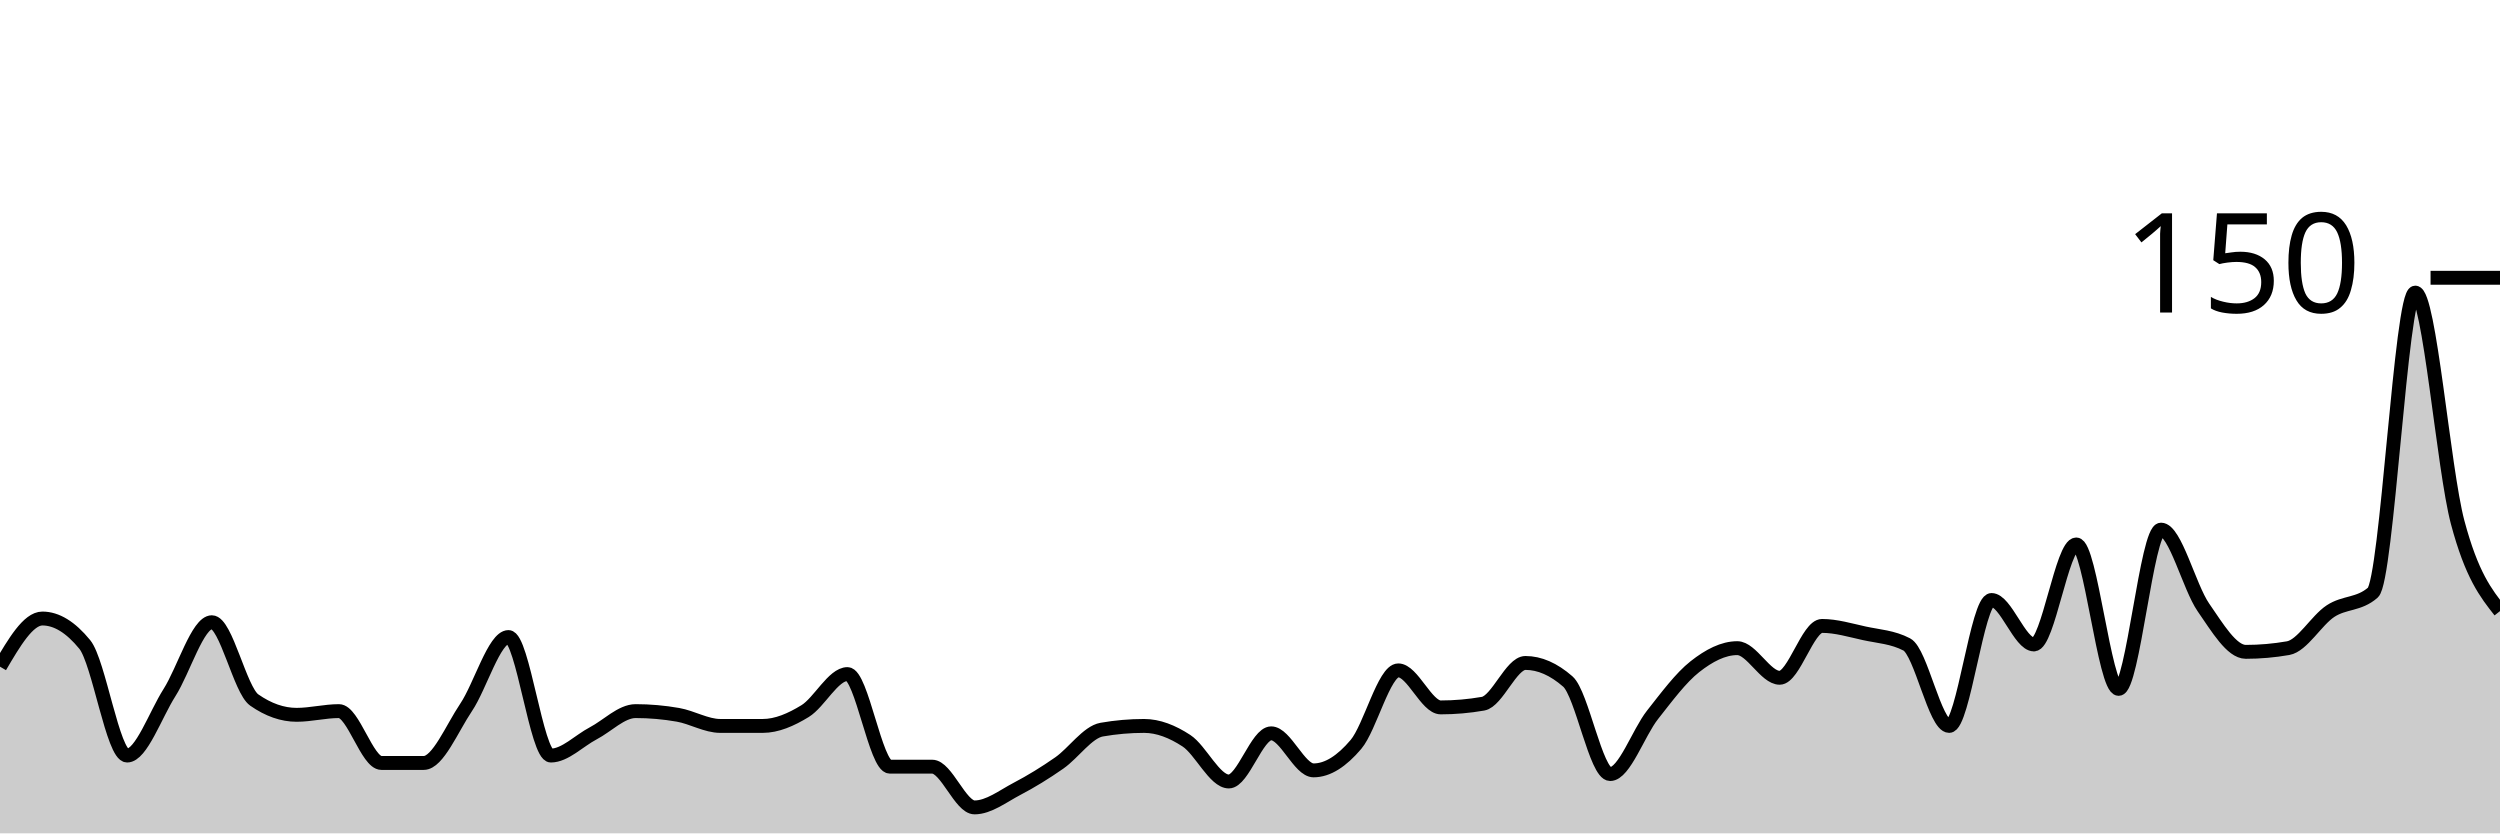
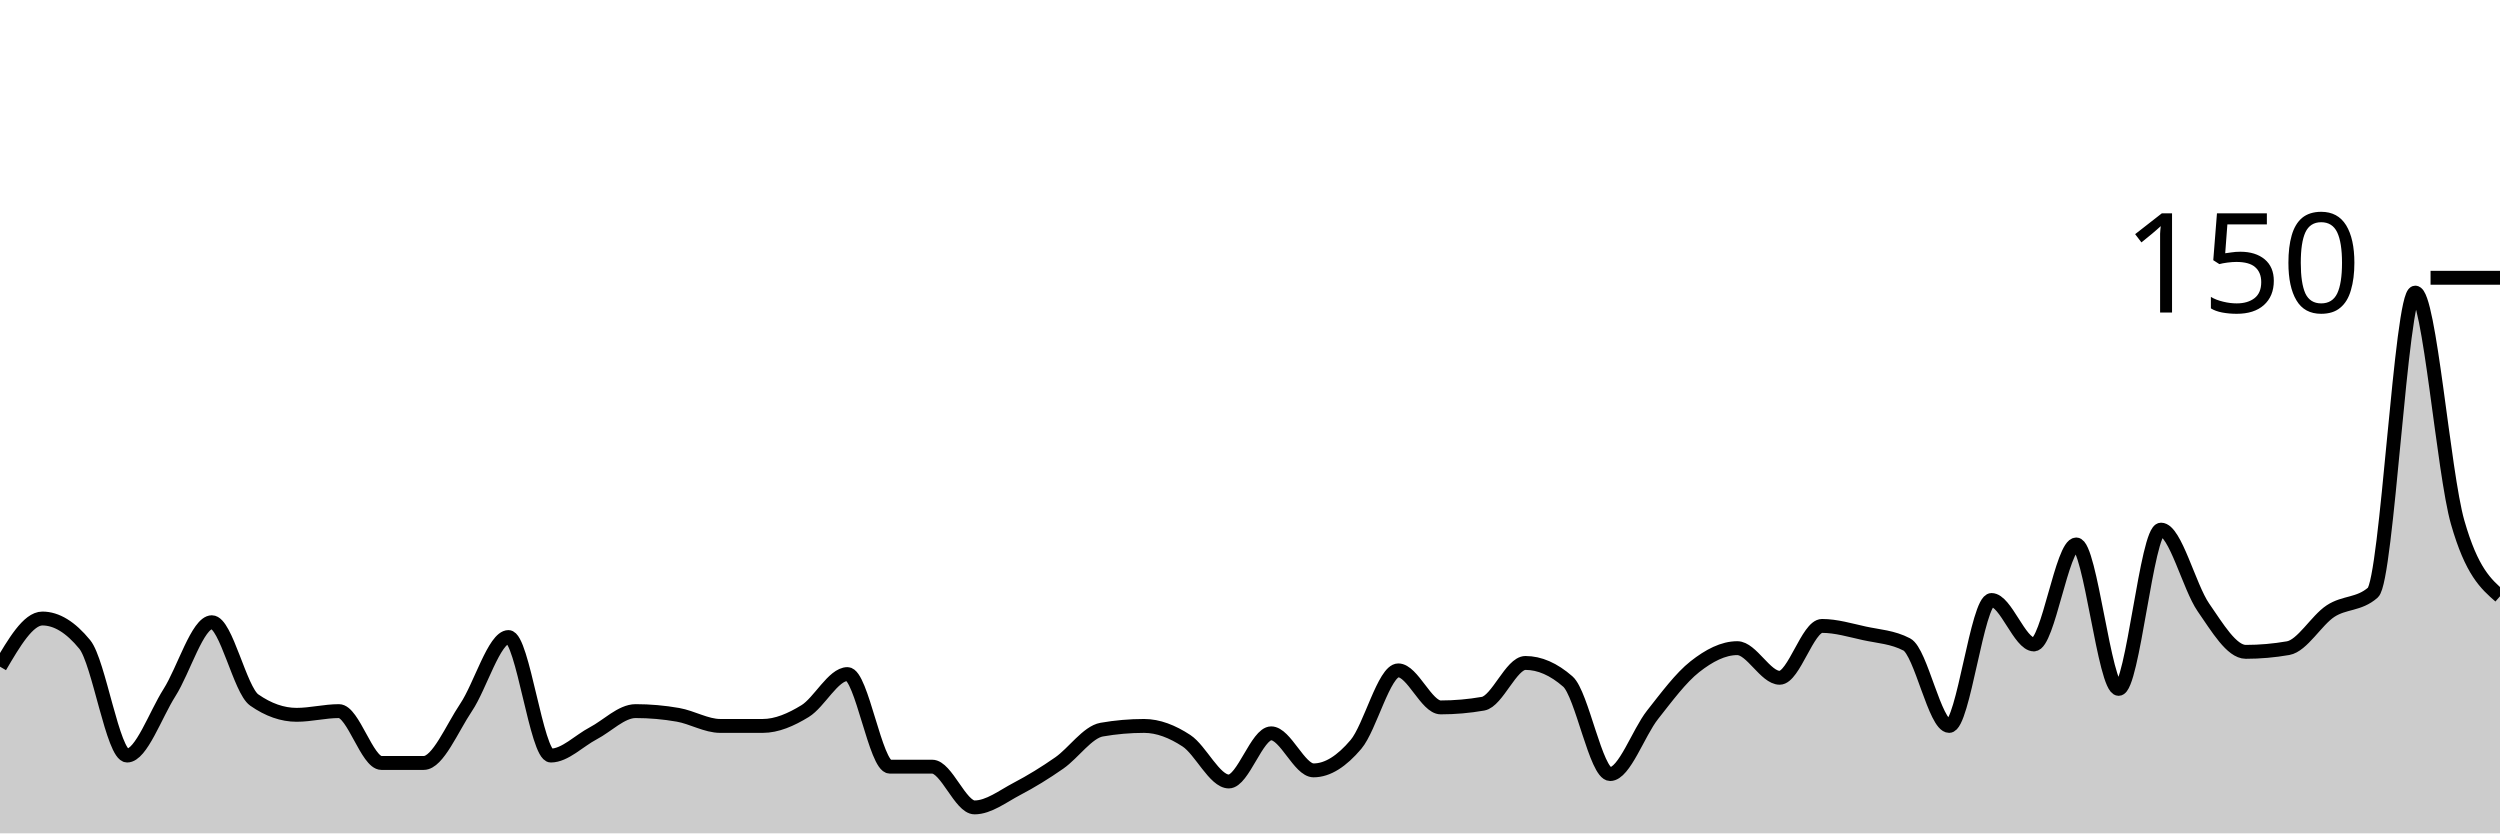
<svg xmlns="http://www.w3.org/2000/svg" viewBox="0 0 180 60">
  <g transform="translate(0,20)">
-     <path class="area" fill="rgba(0, 0, 0, 0.2)" d="M0,28C1.017,26.267,2.034,24.533,3.051,24.533C4.068,24.533,5.085,25.156,6.102,26.4C7.119,27.644,8.136,34.4,9.153,34.4C10.169,34.4,11.186,31.467,12.203,29.867C13.22,28.267,14.237,24.8,15.254,24.8C16.271,24.8,17.288,29.689,18.305,30.4C19.322,31.111,20.339,31.467,21.356,31.467C22.373,31.467,23.39,31.2,24.407,31.2C25.424,31.2,26.441,34.933,27.458,34.933C28.475,34.933,29.492,34.933,30.508,34.933C31.525,34.933,32.542,32.444,33.559,30.933C34.576,29.422,35.593,25.867,36.61,25.867C37.627,25.867,38.644,34.4,39.661,34.4C40.678,34.4,41.695,33.333,42.712,32.8C43.729,32.267,44.746,31.2,45.763,31.2C46.78,31.2,47.797,31.289,48.814,31.467C49.831,31.644,50.847,32.267,51.864,32.267C52.881,32.267,53.898,32.267,54.915,32.267C55.932,32.267,56.949,31.822,57.966,31.2C58.983,30.578,60,28.533,61.017,28.533C62.034,28.533,63.051,35.2,64.068,35.2C65.085,35.2,66.102,35.2,67.119,35.2C68.136,35.2,69.153,38.133,70.169,38.133C71.186,38.133,72.203,37.333,73.22,36.8C74.237,36.267,75.254,35.644,76.271,34.933C77.288,34.222,78.305,32.711,79.322,32.533C80.339,32.356,81.356,32.267,82.373,32.267C83.39,32.267,84.407,32.667,85.424,33.333C86.441,34,87.458,36.267,88.475,36.267C89.492,36.267,90.508,32.8,91.525,32.8C92.542,32.8,93.559,35.467,94.576,35.467C95.593,35.467,96.61,34.8,97.627,33.6C98.644,32.4,99.661,28.267,100.678,28.267C101.695,28.267,102.712,30.933,103.729,30.933C104.746,30.933,105.763,30.844,106.78,30.667C107.797,30.489,108.814,27.733,109.831,27.733C110.847,27.733,111.864,28.178,112.881,29.067C113.898,29.956,114.915,35.733,115.932,35.733C116.949,35.733,117.966,32.756,118.983,31.467C120,30.178,121.017,28.8,122.034,28C123.051,27.2,124.068,26.667,125.085,26.667C126.102,26.667,127.119,28.8,128.136,28.8C129.153,28.8,130.169,25.067,131.186,25.067C132.203,25.067,133.22,25.378,134.237,25.6C135.254,25.822,136.271,25.867,137.288,26.4C138.305,26.933,139.322,32.267,140.339,32.267C141.356,32.267,142.373,23.2,143.39,23.2C144.407,23.2,145.424,26.4,146.441,26.4C147.458,26.4,148.475,19.2,149.492,19.2C150.508,19.2,151.525,29.6,152.542,29.6C153.559,29.6,154.576,18.133,155.593,18.133C156.61,18.133,157.627,22.267,158.644,23.733C159.661,25.2,160.678,26.933,161.695,26.933C162.712,26.933,163.729,26.844,164.746,26.667C165.763,26.489,166.78,24.667,167.797,24C168.814,23.333,169.831,23.556,170.847,22.667C171.864,21.778,172.881,1.067,173.898,1.067C174.915,1.067,175.932,13.778,176.949,17.6C177.966,21.422,178.983,22.711,180,24L180,40C178.983,40,177.966,40,176.949,40C175.932,40,174.915,40,173.898,40C172.881,40,171.864,40,170.847,40C169.831,40,168.814,40,167.797,40C166.78,40,165.763,40,164.746,40C163.729,40,162.712,40,161.695,40C160.678,40,159.661,40,158.644,40C157.627,40,156.61,40,155.593,40C154.576,40,153.559,40,152.542,40C151.525,40,150.508,40,149.492,40C148.475,40,147.458,40,146.441,40C145.424,40,144.407,40,143.39,40C142.373,40,141.356,40,140.339,40C139.322,40,138.305,40,137.288,40C136.271,40,135.254,40,134.237,40C133.22,40,132.203,40,131.186,40C130.169,40,129.153,40,128.136,40C127.119,40,126.102,40,125.085,40C124.068,40,123.051,40,122.034,40C121.017,40,120,40,118.983,40C117.966,40,116.949,40,115.932,40C114.915,40,113.898,40,112.881,40C111.864,40,110.847,40,109.831,40C108.814,40,107.797,40,106.78,40C105.763,40,104.746,40,103.729,40C102.712,40,101.695,40,100.678,40C99.661,40,98.644,40,97.627,40C96.61,40,95.593,40,94.576,40C93.559,40,92.542,40,91.525,40C90.508,40,89.492,40,88.475,40C87.458,40,86.441,40,85.424,40C84.407,40,83.39,40,82.373,40C81.356,40,80.339,40,79.322,40C78.305,40,77.288,40,76.271,40C75.254,40,74.237,40,73.22,40C72.203,40,71.186,40,70.169,40C69.153,40,68.136,40,67.119,40C66.102,40,65.085,40,64.068,40C63.051,40,62.034,40,61.017,40C60,40,58.983,40,57.966,40C56.949,40,55.932,40,54.915,40C53.898,40,52.881,40,51.864,40C50.847,40,49.831,40,48.814,40C47.797,40,46.78,40,45.763,40C44.746,40,43.729,40,42.712,40C41.695,40,40.678,40,39.661,40C38.644,40,37.627,40,36.61,40C35.593,40,34.576,40,33.559,40C32.542,40,31.525,40,30.508,40C29.492,40,28.475,40,27.458,40C26.441,40,25.424,40,24.407,40C23.39,40,22.373,40,21.356,40C20.339,40,19.322,40,18.305,40C17.288,40,16.271,40,15.254,40C14.237,40,13.22,40,12.203,40C11.186,40,10.169,40,9.153,40C8.136,40,7.119,40,6.102,40C5.085,40,4.068,40,3.051,40C2.034,40,1.017,40,0,40Z" />
-     <path class="line" stroke="black" fill="none" d="M0,28C1.017,26.267,2.034,24.533,3.051,24.533C4.068,24.533,5.085,25.156,6.102,26.4C7.119,27.644,8.136,34.4,9.153,34.4C10.169,34.4,11.186,31.467,12.203,29.867C13.22,28.267,14.237,24.8,15.254,24.8C16.271,24.8,17.288,29.689,18.305,30.4C19.322,31.111,20.339,31.467,21.356,31.467C22.373,31.467,23.39,31.2,24.407,31.2C25.424,31.2,26.441,34.933,27.458,34.933C28.475,34.933,29.492,34.933,30.508,34.933C31.525,34.933,32.542,32.444,33.559,30.933C34.576,29.422,35.593,25.867,36.61,25.867C37.627,25.867,38.644,34.4,39.661,34.4C40.678,34.4,41.695,33.333,42.712,32.8C43.729,32.267,44.746,31.2,45.763,31.2C46.78,31.2,47.797,31.289,48.814,31.467C49.831,31.644,50.847,32.267,51.864,32.267C52.881,32.267,53.898,32.267,54.915,32.267C55.932,32.267,56.949,31.822,57.966,31.2C58.983,30.578,60,28.533,61.017,28.533C62.034,28.533,63.051,35.2,64.068,35.2C65.085,35.2,66.102,35.2,67.119,35.2C68.136,35.2,69.153,38.133,70.169,38.133C71.186,38.133,72.203,37.333,73.22,36.8C74.237,36.267,75.254,35.644,76.271,34.933C77.288,34.222,78.305,32.711,79.322,32.533C80.339,32.356,81.356,32.267,82.373,32.267C83.39,32.267,84.407,32.667,85.424,33.333C86.441,34,87.458,36.267,88.475,36.267C89.492,36.267,90.508,32.8,91.525,32.8C92.542,32.8,93.559,35.467,94.576,35.467C95.593,35.467,96.61,34.8,97.627,33.6C98.644,32.4,99.661,28.267,100.678,28.267C101.695,28.267,102.712,30.933,103.729,30.933C104.746,30.933,105.763,30.844,106.78,30.667C107.797,30.489,108.814,27.733,109.831,27.733C110.847,27.733,111.864,28.178,112.881,29.067C113.898,29.956,114.915,35.733,115.932,35.733C116.949,35.733,117.966,32.756,118.983,31.467C120,30.178,121.017,28.8,122.034,28C123.051,27.2,124.068,26.667,125.085,26.667C126.102,26.667,127.119,28.8,128.136,28.8C129.153,28.8,130.169,25.067,131.186,25.067C132.203,25.067,133.22,25.378,134.237,25.6C135.254,25.822,136.271,25.867,137.288,26.4C138.305,26.933,139.322,32.267,140.339,32.267C141.356,32.267,142.373,23.2,143.39,23.2C144.407,23.2,145.424,26.4,146.441,26.4C147.458,26.4,148.475,19.2,149.492,19.2C150.508,19.2,151.525,29.6,152.542,29.6C153.559,29.6,154.576,18.133,155.593,18.133C156.61,18.133,157.627,22.267,158.644,23.733C159.661,25.2,160.678,26.933,161.695,26.933C162.712,26.933,163.729,26.844,164.746,26.667C165.763,26.489,166.78,24.667,167.797,24C168.814,23.333,169.831,23.556,170.847,22.667C171.864,21.778,172.881,1.067,173.898,1.067C174.915,1.067,175.932,13.778,176.949,17.6C177.966,21.422,178.983,22.711,180,24" />
+     <path class="area" fill="rgba(0, 0, 0, 0.2)" d="M0,28C1.017,26.267,2.034,24.533,3.051,24.533C4.068,24.533,5.085,25.156,6.102,26.4C7.119,27.644,8.136,34.4,9.153,34.4C10.169,34.4,11.186,31.467,12.203,29.867C13.22,28.267,14.237,24.8,15.254,24.8C16.271,24.8,17.288,29.689,18.305,30.4C19.322,31.111,20.339,31.467,21.356,31.467C22.373,31.467,23.39,31.2,24.407,31.2C25.424,31.2,26.441,34.933,27.458,34.933C28.475,34.933,29.492,34.933,30.508,34.933C31.525,34.933,32.542,32.444,33.559,30.933C34.576,29.422,35.593,25.867,36.61,25.867C37.627,25.867,38.644,34.4,39.661,34.4C40.678,34.4,41.695,33.333,42.712,32.8C43.729,32.267,44.746,31.2,45.763,31.2C46.78,31.2,47.797,31.289,48.814,31.467C49.831,31.644,50.847,32.267,51.864,32.267C52.881,32.267,53.898,32.267,54.915,32.267C55.932,32.267,56.949,31.822,57.966,31.2C58.983,30.578,60,28.533,61.017,28.533C62.034,28.533,63.051,35.2,64.068,35.2C65.085,35.2,66.102,35.2,67.119,35.2C68.136,35.2,69.153,38.133,70.169,38.133C71.186,38.133,72.203,37.333,73.22,36.8C74.237,36.267,75.254,35.644,76.271,34.933C77.288,34.222,78.305,32.711,79.322,32.533C80.339,32.356,81.356,32.267,82.373,32.267C83.39,32.267,84.407,32.667,85.424,33.333C86.441,34,87.458,36.267,88.475,36.267C89.492,36.267,90.508,32.8,91.525,32.8C92.542,32.8,93.559,35.467,94.576,35.467C95.593,35.467,96.61,34.8,97.627,33.6C98.644,32.4,99.661,28.267,100.678,28.267C101.695,28.267,102.712,30.933,103.729,30.933C104.746,30.933,105.763,30.844,106.78,30.667C107.797,30.489,108.814,27.733,109.831,27.733C110.847,27.733,111.864,28.178,112.881,29.067C113.898,29.956,114.915,35.733,115.932,35.733C116.949,35.733,117.966,32.756,118.983,31.467C120,30.178,121.017,28.8,122.034,28C123.051,27.2,124.068,26.667,125.085,26.667C126.102,26.667,127.119,28.8,128.136,28.8C129.153,28.8,130.169,25.067,131.186,25.067C132.203,25.067,133.22,25.378,134.237,25.6C135.254,25.822,136.271,25.867,137.288,26.4C138.305,26.933,139.322,32.267,140.339,32.267C141.356,32.267,142.373,23.2,143.39,23.2C144.407,23.2,145.424,26.4,146.441,26.4C147.458,26.4,148.475,19.2,149.492,19.2C150.508,19.2,151.525,29.6,152.542,29.6C153.559,29.6,154.576,18.133,155.593,18.133C156.61,18.133,157.627,22.267,158.644,23.733C159.661,25.2,160.678,26.933,161.695,26.933C162.712,26.933,163.729,26.844,164.746,26.667C165.763,26.489,166.78,24.667,167.797,24C168.814,23.333,169.831,23.556,170.847,22.667C171.864,21.778,172.881,1.067,173.898,1.067C174.915,1.067,175.932,14.044,176.949,17.6C177.966,21.156,178.983,22.044,180,22.933L180,40C178.983,40,177.966,40,176.949,40C175.932,40,174.915,40,173.898,40C172.881,40,171.864,40,170.847,40C169.831,40,168.814,40,167.797,40C166.78,40,165.763,40,164.746,40C163.729,40,162.712,40,161.695,40C160.678,40,159.661,40,158.644,40C157.627,40,156.61,40,155.593,40C154.576,40,153.559,40,152.542,40C151.525,40,150.508,40,149.492,40C148.475,40,147.458,40,146.441,40C145.424,40,144.407,40,143.39,40C142.373,40,141.356,40,140.339,40C139.322,40,138.305,40,137.288,40C136.271,40,135.254,40,134.237,40C133.22,40,132.203,40,131.186,40C130.169,40,129.153,40,128.136,40C127.119,40,126.102,40,125.085,40C124.068,40,123.051,40,122.034,40C121.017,40,120,40,118.983,40C117.966,40,116.949,40,115.932,40C114.915,40,113.898,40,112.881,40C111.864,40,110.847,40,109.831,40C108.814,40,107.797,40,106.78,40C105.763,40,104.746,40,103.729,40C102.712,40,101.695,40,100.678,40C99.661,40,98.644,40,97.627,40C96.61,40,95.593,40,94.576,40C93.559,40,92.542,40,91.525,40C90.508,40,89.492,40,88.475,40C87.458,40,86.441,40,85.424,40C84.407,40,83.39,40,82.373,40C81.356,40,80.339,40,79.322,40C78.305,40,77.288,40,76.271,40C75.254,40,74.237,40,73.22,40C72.203,40,71.186,40,70.169,40C69.153,40,68.136,40,67.119,40C66.102,40,65.085,40,64.068,40C63.051,40,62.034,40,61.017,40C60,40,58.983,40,57.966,40C56.949,40,55.932,40,54.915,40C53.898,40,52.881,40,51.864,40C50.847,40,49.831,40,48.814,40C47.797,40,46.78,40,45.763,40C44.746,40,43.729,40,42.712,40C41.695,40,40.678,40,39.661,40C38.644,40,37.627,40,36.61,40C35.593,40,34.576,40,33.559,40C32.542,40,31.525,40,30.508,40C29.492,40,28.475,40,27.458,40C26.441,40,25.424,40,24.407,40C23.39,40,22.373,40,21.356,40C20.339,40,19.322,40,18.305,40C17.288,40,16.271,40,15.254,40C14.237,40,13.22,40,12.203,40C11.186,40,10.169,40,9.153,40C8.136,40,7.119,40,6.102,40C5.085,40,4.068,40,3.051,40C2.034,40,1.017,40,0,40Z" />
+     <path class="line" stroke="black" fill="none" d="M0,28C1.017,26.267,2.034,24.533,3.051,24.533C4.068,24.533,5.085,25.156,6.102,26.4C7.119,27.644,8.136,34.4,9.153,34.4C10.169,34.4,11.186,31.467,12.203,29.867C13.22,28.267,14.237,24.8,15.254,24.8C16.271,24.8,17.288,29.689,18.305,30.4C19.322,31.111,20.339,31.467,21.356,31.467C22.373,31.467,23.39,31.2,24.407,31.2C25.424,31.2,26.441,34.933,27.458,34.933C28.475,34.933,29.492,34.933,30.508,34.933C31.525,34.933,32.542,32.444,33.559,30.933C34.576,29.422,35.593,25.867,36.61,25.867C37.627,25.867,38.644,34.4,39.661,34.4C40.678,34.4,41.695,33.333,42.712,32.8C43.729,32.267,44.746,31.2,45.763,31.2C46.78,31.2,47.797,31.289,48.814,31.467C49.831,31.644,50.847,32.267,51.864,32.267C52.881,32.267,53.898,32.267,54.915,32.267C55.932,32.267,56.949,31.822,57.966,31.2C58.983,30.578,60,28.533,61.017,28.533C62.034,28.533,63.051,35.2,64.068,35.2C65.085,35.2,66.102,35.2,67.119,35.2C68.136,35.2,69.153,38.133,70.169,38.133C71.186,38.133,72.203,37.333,73.22,36.8C74.237,36.267,75.254,35.644,76.271,34.933C77.288,34.222,78.305,32.711,79.322,32.533C80.339,32.356,81.356,32.267,82.373,32.267C83.39,32.267,84.407,32.667,85.424,33.333C86.441,34,87.458,36.267,88.475,36.267C89.492,36.267,90.508,32.8,91.525,32.8C92.542,32.8,93.559,35.467,94.576,35.467C95.593,35.467,96.61,34.8,97.627,33.6C98.644,32.4,99.661,28.267,100.678,28.267C101.695,28.267,102.712,30.933,103.729,30.933C104.746,30.933,105.763,30.844,106.78,30.667C107.797,30.489,108.814,27.733,109.831,27.733C110.847,27.733,111.864,28.178,112.881,29.067C113.898,29.956,114.915,35.733,115.932,35.733C116.949,35.733,117.966,32.756,118.983,31.467C120,30.178,121.017,28.8,122.034,28C123.051,27.2,124.068,26.667,125.085,26.667C126.102,26.667,127.119,28.8,128.136,28.8C129.153,28.8,130.169,25.067,131.186,25.067C132.203,25.067,133.22,25.378,134.237,25.6C135.254,25.822,136.271,25.867,137.288,26.4C138.305,26.933,139.322,32.267,140.339,32.267C141.356,32.267,142.373,23.2,143.39,23.2C144.407,23.2,145.424,26.4,146.441,26.4C147.458,26.4,148.475,19.2,149.492,19.2C150.508,19.2,151.525,29.6,152.542,29.6C153.559,29.6,154.576,18.133,155.593,18.133C156.61,18.133,157.627,22.267,158.644,23.733C159.661,25.2,160.678,26.933,161.695,26.933C162.712,26.933,163.729,26.844,164.746,26.667C165.763,26.489,166.78,24.667,167.797,24C168.814,23.333,169.831,23.556,170.847,22.667C171.864,21.778,172.881,1.067,173.898,1.067C174.915,1.067,175.932,14.044,176.949,17.6C177.966,21.156,178.983,22.044,180,22.933" />
    <path class="axis-ceiling" stroke-width="1" stroke="black" fill="none" d="M175,0L180,0" />
    <text class="axis-ceiling-label" font-family="sans-serif" text-anchor="end" font-size="10px" x="170" y="2.5">150</text>
  </g>
</svg>
